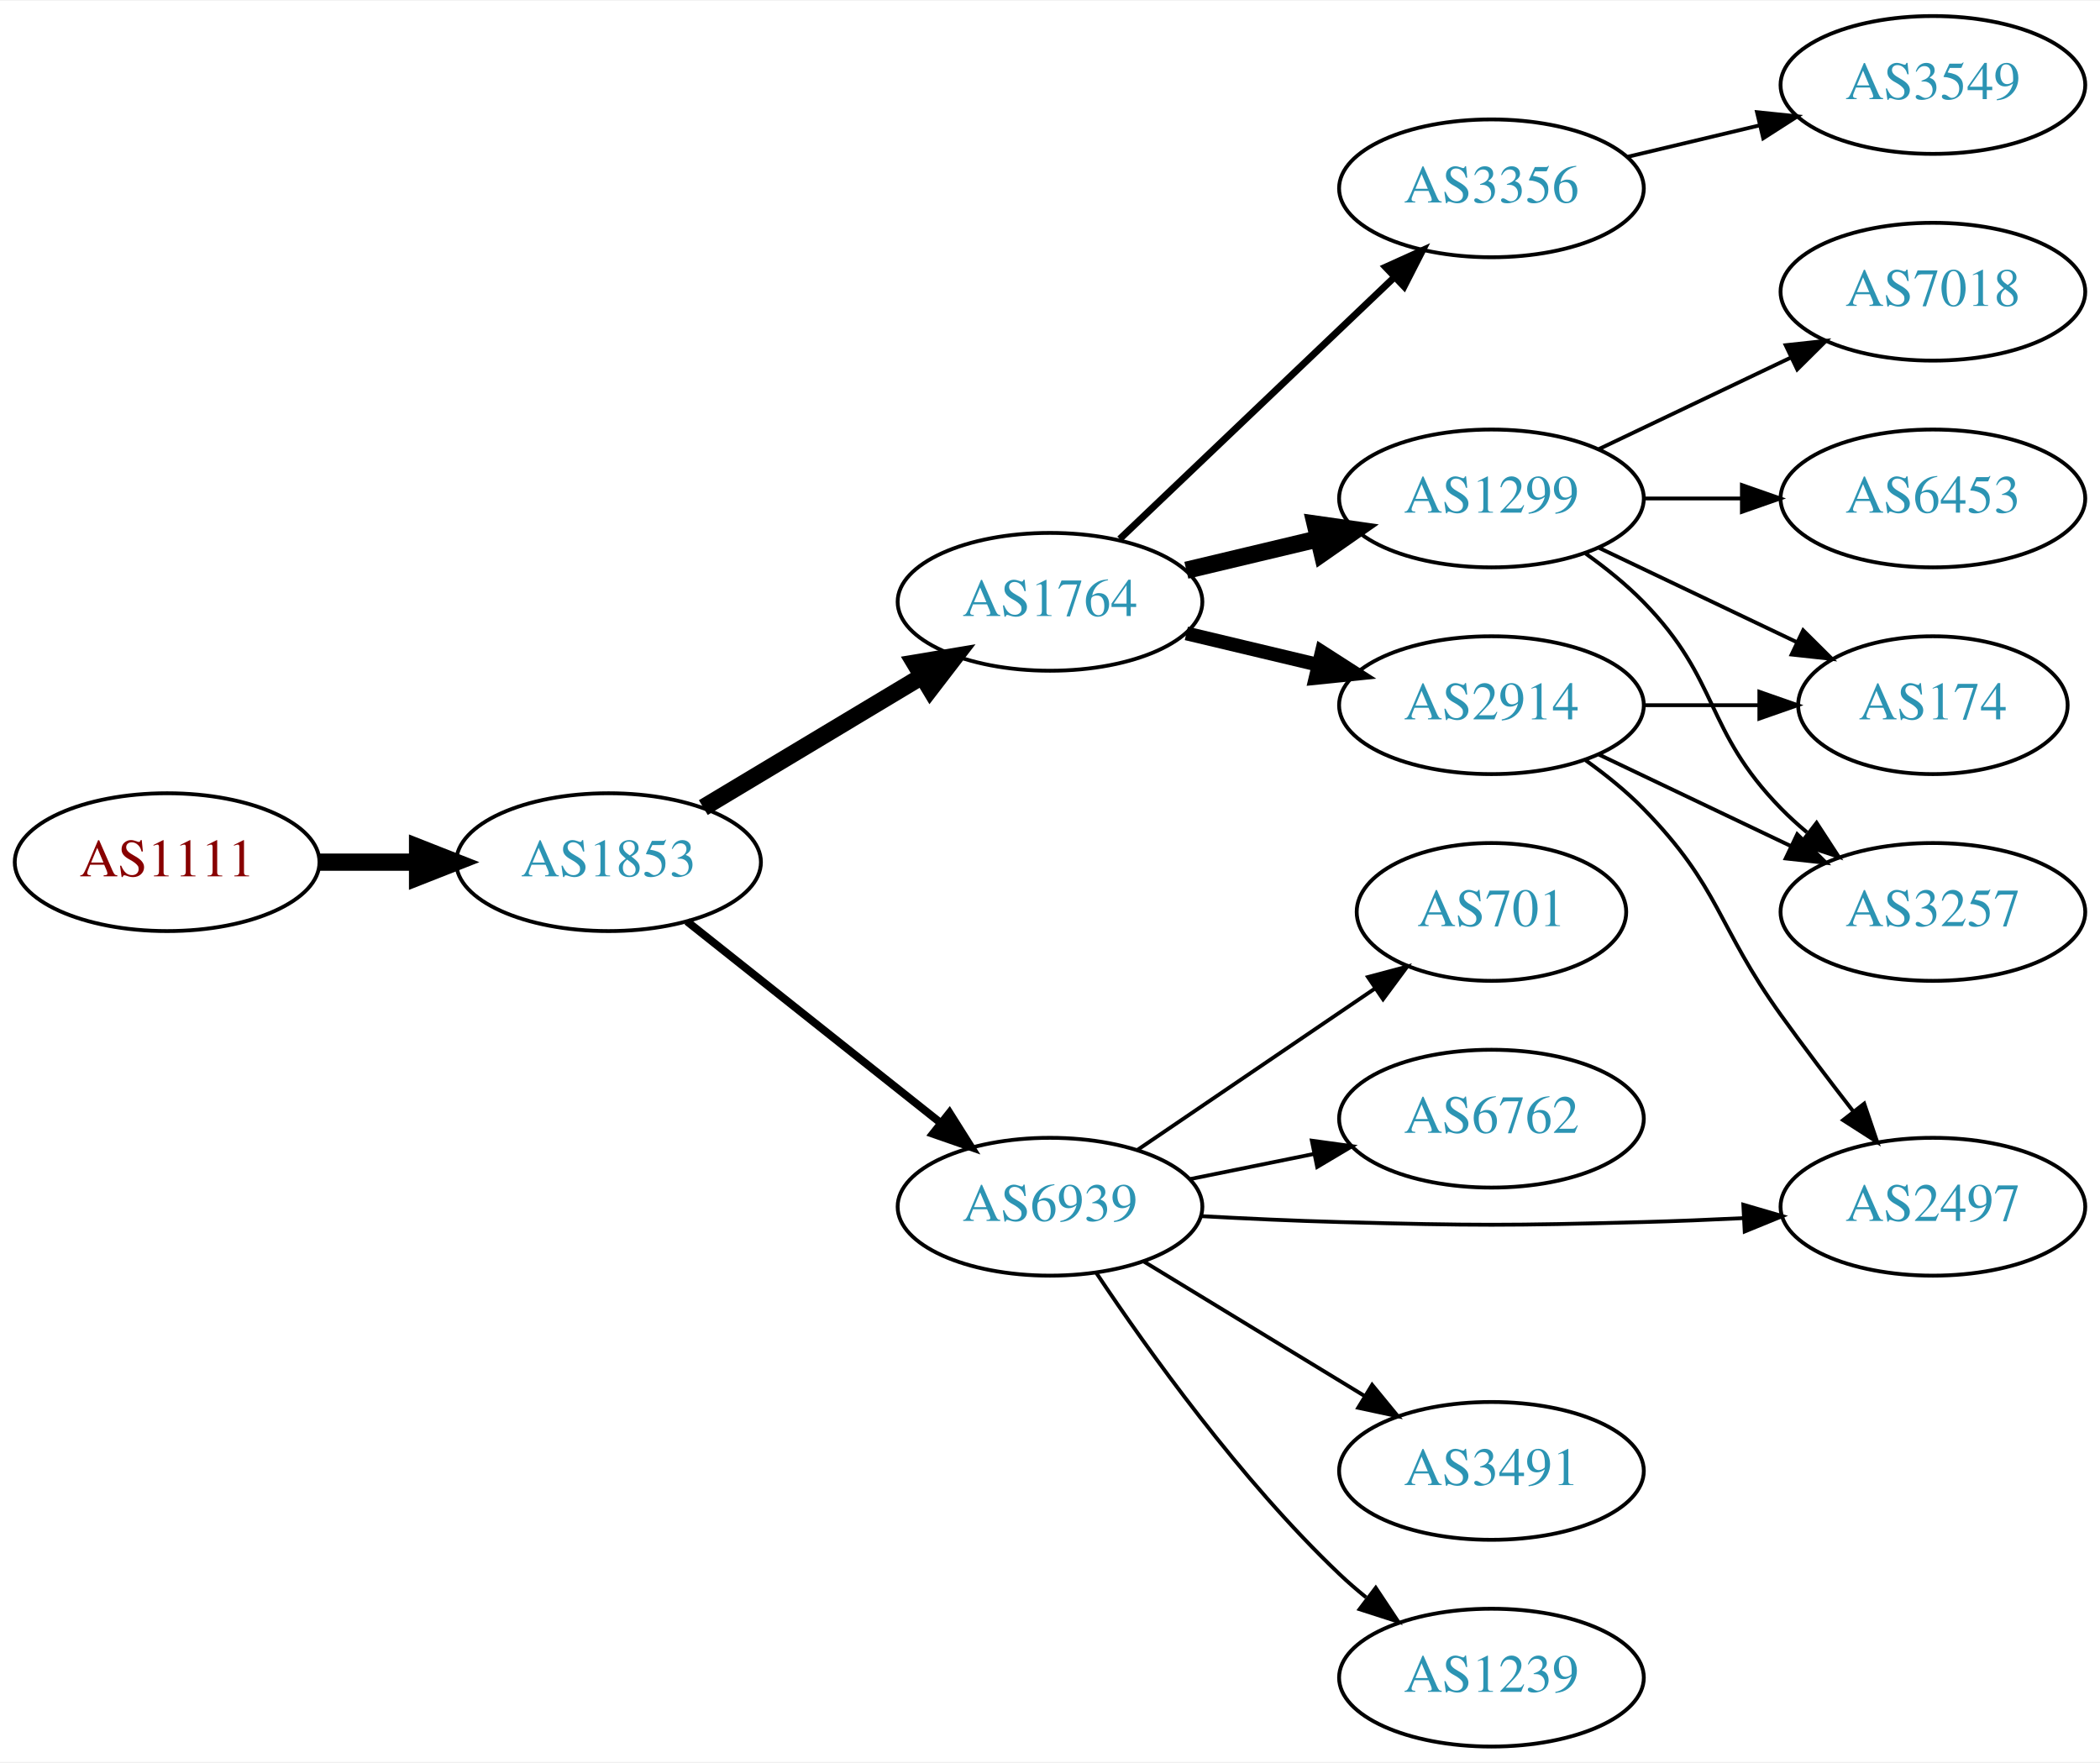
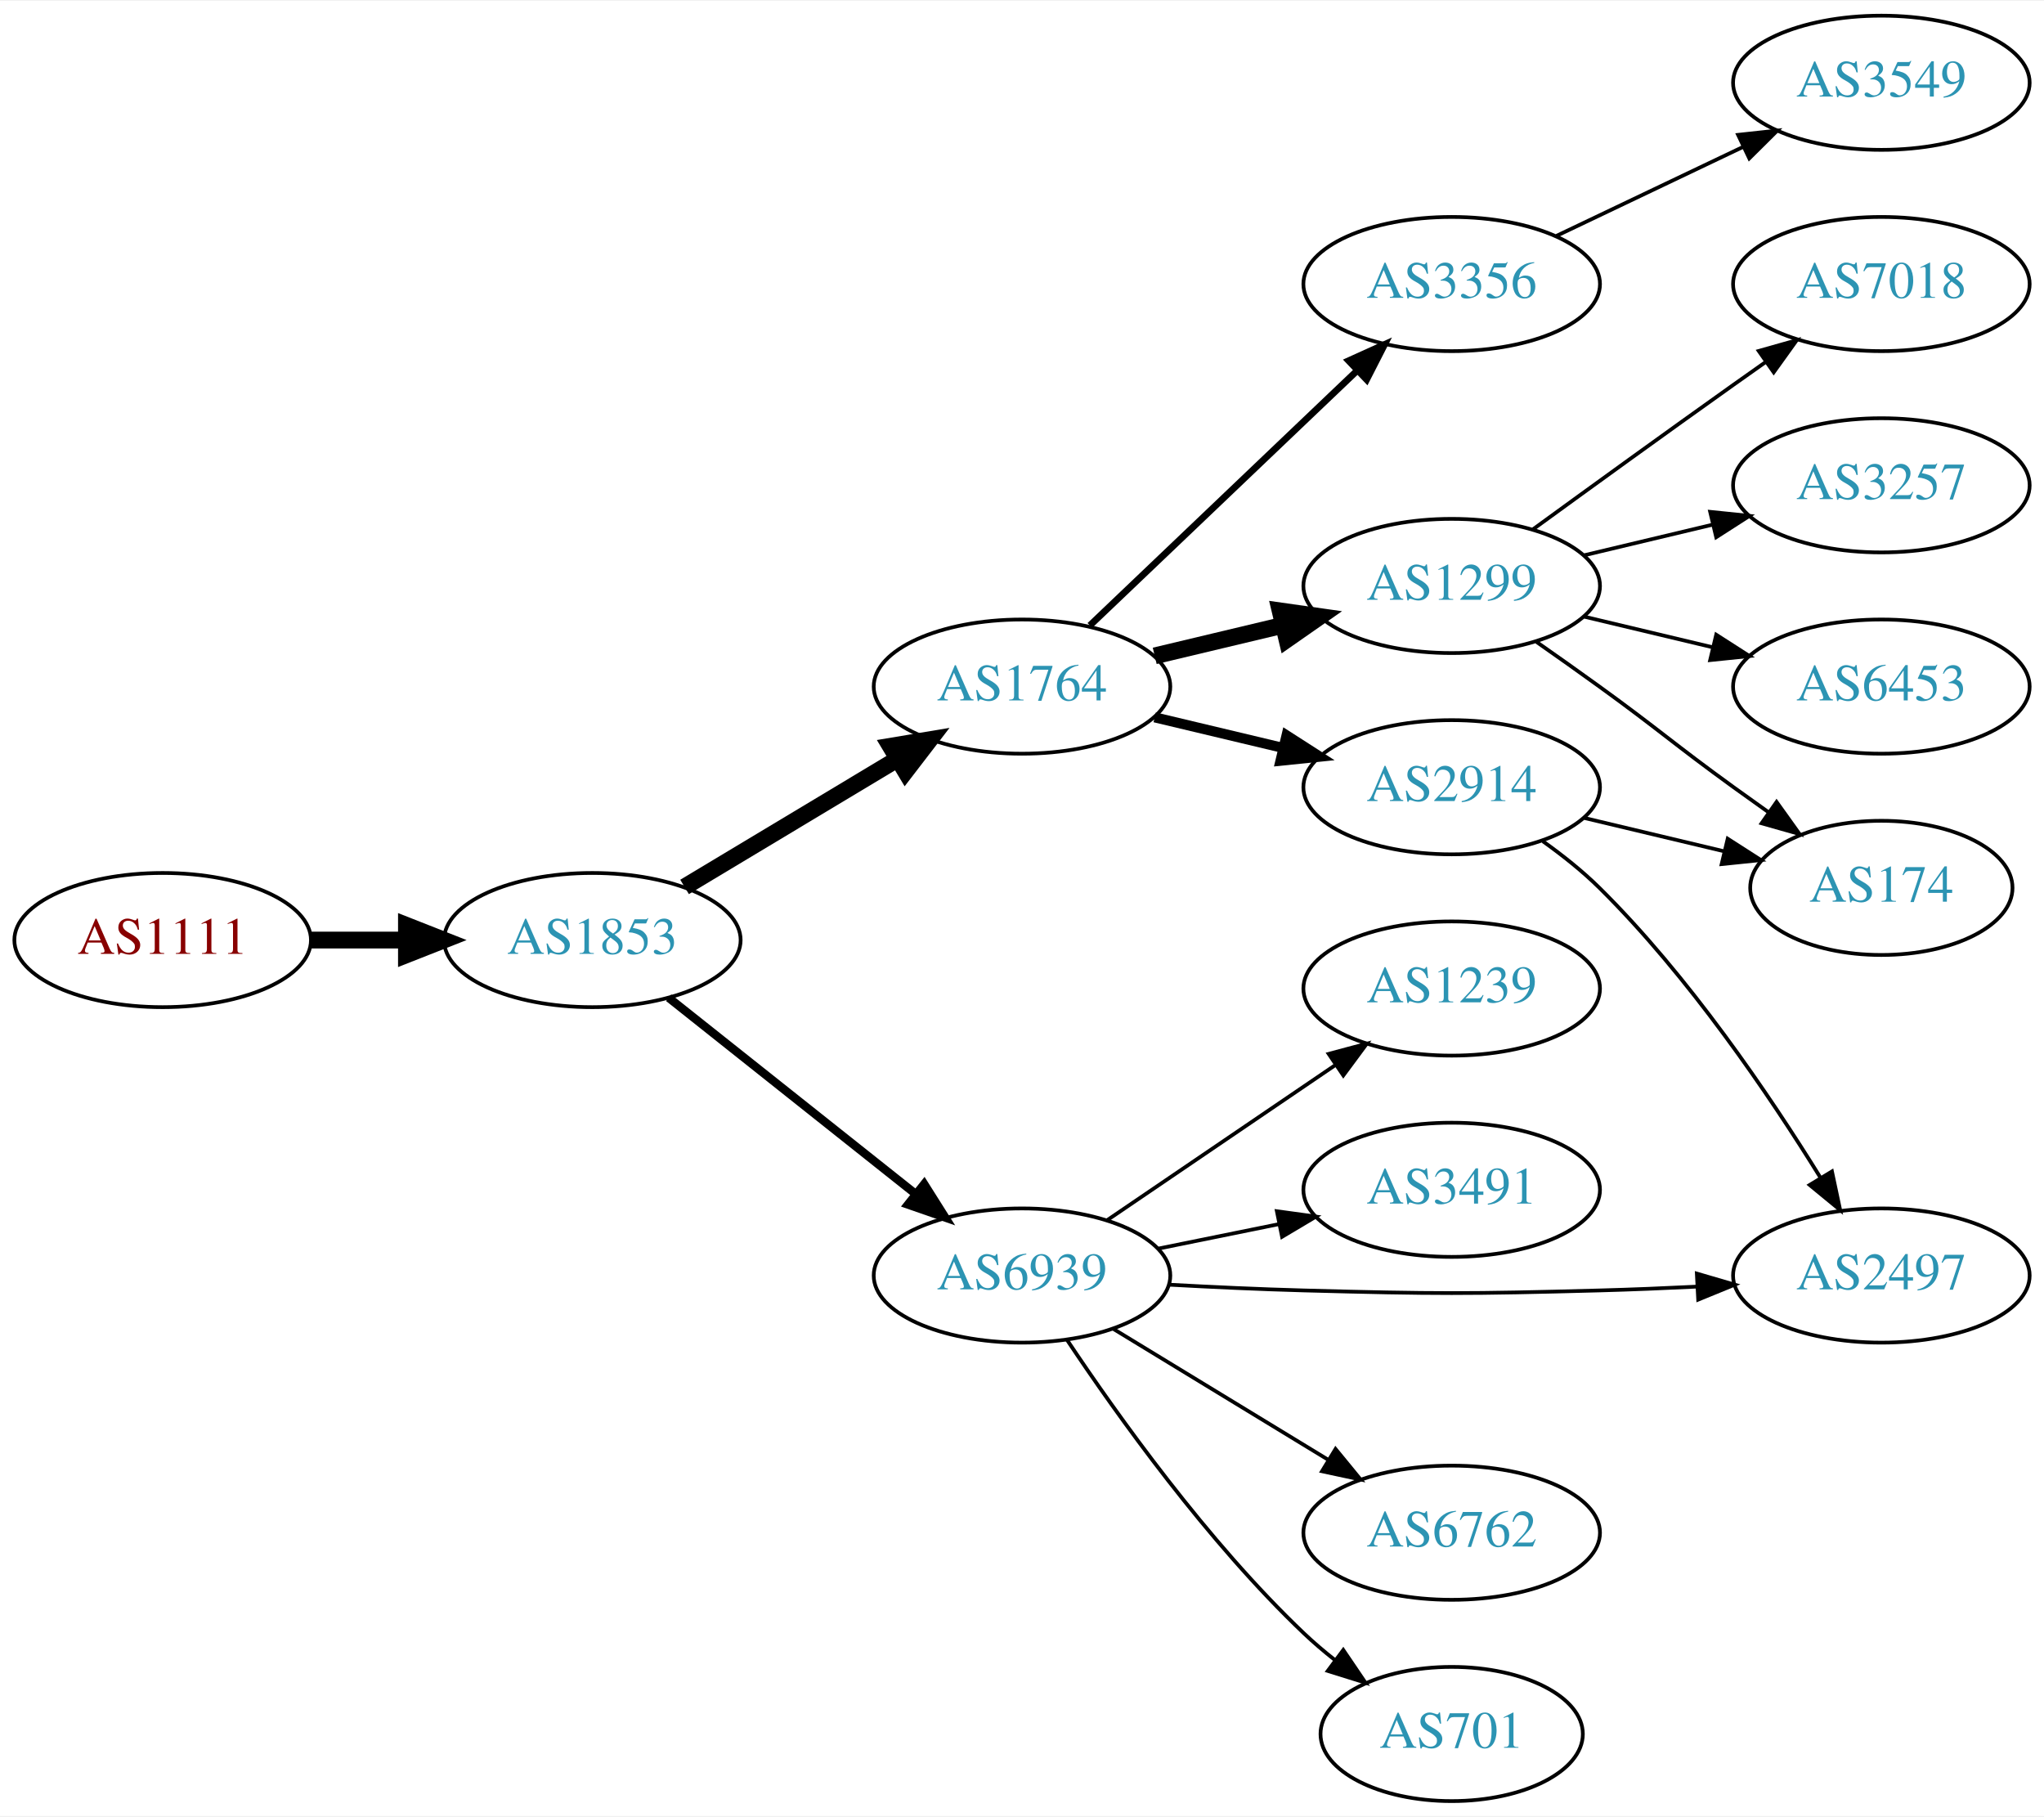
- <svg xmlns="http://www.w3.org/2000/svg" xmlns:xlink="http://www.w3.org/1999/xlink" width="548pt" height="460pt" viewBox="0.00 0.00 548.46 460.00">
-   <g id="graph0" class="graph" transform="scale(1 1) rotate(0) translate(4 456)">
-     <polygon fill="white" stroke="none" points="-4,4 -4,-456 544.465,-456 544.465,4 -4,4" />
+ <svg xmlns="http://www.w3.org/2000/svg" xmlns:xlink="http://www.w3.org/1999/xlink" width="548pt" height="487pt" viewBox="0.00 0.00 548.46 487.00">
+   <g id="graph0" class="graph" transform="scale(1 1) rotate(0) translate(4 483)">
+     <polygon fill="white" stroke="none" points="-4,4 -4,-483 544.465,-483 544.465,4 -4,4" />
    <g id="node1" class="node">
      <g id="a_node1">
        <a xlink:href="/asn/1111" xlink:title="AS1111 ~ University of Klagenfurt [AT]">
          <ellipse fill="#ffffff" stroke="black" cx="39.647" cy="-231" rx="39.794" ry="18" />
          <text text-anchor="middle" x="39.647" y="-227.3" font-family="Times,serif" font-size="14.00" fill="#880000">AS1111</text>
        </a>
      </g>
    </g>
    <g id="node2" class="node">
      <g id="a_node2">
        <a xlink:href="/asn/1853" xlink:title="AS1853 ~ ACOnet Backbone [AT]">
          <ellipse fill="#ffffff" stroke="black" cx="154.939" cy="-231" rx="39.794" ry="18" />
          <text text-anchor="middle" x="154.939" y="-227.3" font-family="Times,serif" font-size="14.00" fill="#2c94b3">AS1853</text>
        </a>
      </g>
    </g>
    <g id="edge1" class="edge">
      <path fill="none" stroke="black" stroke-width="4.5" d="M79.319,-231C87.522,-231 96.286,-231 104.818,-231" />
      <polygon fill="black" stroke="black" stroke-width="4.5" points="105.057,-234.938 115.057,-231 105.057,-227.063 105.057,-234.938" />
    </g>
    <g id="node3" class="node">
      <g id="a_node3">
        <a xlink:href="/asn/1764" xlink:title="AS1764 ~ NEXTLAYER-AS [AT]">
          <ellipse fill="#ffffff" stroke="black" cx="270.232" cy="-299" rx="39.794" ry="18" />
          <text text-anchor="middle" x="270.232" y="-295.3" font-family="Times,serif" font-size="14.00" fill="#2c94b3">AS1764</text>
        </a>
      </g>
    </g>
    <g id="edge2" class="edge">
      <path fill="none" stroke="black" stroke-width="4.5" d="M179.689,-245.255C196.306,-255.229 218.702,-268.671 236.939,-279.617" />
      <polygon fill="black" stroke="black" stroke-width="4.5" points="234.913,-282.993 245.514,-284.764 238.966,-276.241 234.913,-282.993" />
    </g>
    <g id="node4" class="node">
      <g id="a_node4">
        <a xlink:href="/asn/6939" xlink:title="AS6939 ~ Hurricane Electric LLC [US]">
          <ellipse fill="#ffffff" stroke="black" cx="270.232" cy="-141" rx="39.794" ry="18" />
          <text text-anchor="middle" x="270.232" y="-137.3" font-family="Times,serif" font-size="14.00" fill="#2c94b3">AS6939</text>
        </a>
      </g>
    </g>
    <g id="edge3" class="edge">
-       <path fill="none" stroke="black" stroke-width="2.045" d="M175.415,-215.528C193.654,-201.04 221.096,-179.24 241.596,-162.954" />
-       <polygon fill="black" stroke="black" stroke-width="2.045" points="243.979,-165.532 249.632,-156.571 239.625,-160.051 243.979,-165.532" />
+       <path fill="none" stroke="black" stroke-width="2.25" d="M175.415,-215.528C193.654,-201.04 221.096,-179.24 241.596,-162.954" />
+       <polygon fill="black" stroke="black" stroke-width="2.25" points="243.979,-165.532 249.632,-156.571 239.625,-160.051 243.979,-165.532" />
    </g>
    <g id="node5" class="node">
      <g id="a_node5">
        <a xlink:href="/asn/2914" xlink:title="AS2914 ~ NTT America, Inc. [US]">
          <ellipse fill="#ffffff" stroke="black" cx="385.525" cy="-272" rx="39.794" ry="18" />
          <text text-anchor="middle" x="385.525" y="-268.3" font-family="Times,serif" font-size="14.00" fill="#2c94b3">AS2914</text>
        </a>
      </g>
    </g>
    <g id="edge4" class="edge">
-       <path fill="none" stroke="black" stroke-width="3.6" d="M305.84,-290.752C316.711,-288.162 328.865,-285.265 340.308,-282.538" />
-       <polygon fill="black" stroke="black" stroke-width="3.6" points="341.214,-285.92 350.13,-280.197 339.591,-279.111 341.214,-285.92" />
+       <path fill="none" stroke="black" stroke-width="2.7" d="M305.84,-290.752C316.711,-288.162 328.865,-285.265 340.308,-282.538" />
+       <polygon fill="black" stroke="black" stroke-width="2.7" points="341.214,-285.92 350.13,-280.197 339.591,-279.111 341.214,-285.92" />
    </g>
    <g id="node6" class="node">
      <g id="a_node6">
        <a xlink:href="/asn/3356" xlink:title="AS3356 ~ Level 3 Parent, LLC [US]">
          <ellipse fill="#ffffff" stroke="black" cx="385.525" cy="-407" rx="39.794" ry="18" />
          <text text-anchor="middle" x="385.525" y="-403.3" font-family="Times,serif" font-size="14.00" fill="#2c94b3">AS3356</text>
        </a>
      </g>
    </g>
    <g id="edge5" class="edge">
      <path fill="none" stroke="black" stroke-width="1.8" d="M288.439,-315.403C307.514,-333.587 338.435,-363.063 360.032,-383.651" />
      <polygon fill="black" stroke="black" stroke-width="1.8" points="357.875,-386.43 367.528,-390.797 362.705,-381.363 357.875,-386.43" />
    </g>
    <g id="node7" class="node">
      <g id="a_node7">
        <a xlink:href="/asn/1299" xlink:title="AS1299 ~ Telia Carrier [EU]">
          <ellipse fill="#ffffff" stroke="black" cx="385.525" cy="-326" rx="39.794" ry="18" />
          <text text-anchor="middle" x="385.525" y="-322.3" font-family="Times,serif" font-size="14.00" fill="#2c94b3">AS1299</text>
        </a>
      </g>
    </g>
    <g id="edge6" class="edge">
      <path fill="none" stroke="black" stroke-width="4.5" d="M305.84,-307.248C316.711,-309.838 328.865,-312.735 340.308,-315.462" />
      <polygon fill="black" stroke="black" stroke-width="4.5" points="339.49,-319.315 350.13,-317.803 341.315,-311.654 339.49,-319.315" />
    </g>
+     <g id="node9" class="node">
+       <g id="a_node9">
+         <a xlink:href="/asn/6762" xlink:title="AS6762 ~ TELECOM ITALIA SPARKLE S.p.A. [IT]">
+           <ellipse fill="#ffffff" stroke="black" cx="385.525" cy="-72" rx="39.794" ry="18" />
+           <text text-anchor="middle" x="385.525" y="-68.3" font-family="Times,serif" font-size="14.00" fill="#2c94b3">AS6762</text>
+         </a>
+       </g>
+     </g>
+     <g id="edge8" class="edge">
+       <path fill="none" stroke="black" d="M294.707,-126.703C311.416,-116.526 334.072,-102.728 352.448,-91.536" />
+       <polygon fill="black" stroke="black" points="354.361,-94.469 361.081,-86.278 350.72,-88.491 354.361,-94.469" />
+     </g>
+     <g id="node10" class="node">
+       <g id="a_node10">
+         <a xlink:href="/asn/701" xlink:title="AS701 ~ UUNET [US]">
+           <ellipse fill="#ffffff" stroke="black" cx="385.525" cy="-18" rx="35.194" ry="18" />
+           <text text-anchor="middle" x="385.525" y="-14.3" font-family="Times,serif" font-size="14.00" fill="#2c94b3">AS701</text>
+         </a>
+       </g>
+     </g>
+     <g id="edge9" class="edge">
+       <path fill="none" stroke="black" d="M282.274,-123.789C295.767,-103.542 320.013,-69.576 345.879,-45 348.449,-42.558 351.255,-40.17 354.145,-37.886" />
+       <polygon fill="black" stroke="black" points="356.437,-40.544 362.381,-31.773 352.265,-34.923 356.437,-40.544" />
+     </g>
+     <g id="node11" class="node">
+       <g id="a_node11">
+         <a xlink:href="/asn/1239" xlink:title="AS1239 ~ Sprint [US]">
+           <ellipse fill="#ffffff" stroke="black" cx="385.525" cy="-218" rx="39.794" ry="18" />
+           <text text-anchor="middle" x="385.525" y="-214.3" font-family="Times,serif" font-size="14.00" fill="#2c94b3">AS1239</text>
+         </a>
+       </g>
+     </g>
+     <g id="edge10" class="edge">
+       <path fill="none" stroke="black" d="M293.076,-155.846C310.474,-167.67 335.021,-184.354 354.304,-197.46" />
+       <polygon fill="black" stroke="black" points="352.51,-200.473 362.748,-203.199 356.445,-194.683 352.51,-200.473" />
+     </g>
    <g id="node12" class="node">
      <g id="a_node12">
+         <a xlink:href="/asn/3491" xlink:title="AS3491 ~ PCCW Global, Inc. [US]">
+           <ellipse fill="#ffffff" stroke="black" cx="385.525" cy="-164" rx="39.794" ry="18" />
+           <text text-anchor="middle" x="385.525" y="-160.3" font-family="Times,serif" font-size="14.00" fill="#2c94b3">AS3491</text>
+         </a>
+       </g>
+     </g>
+     <g id="edge11" class="edge">
+       <path fill="none" stroke="black" d="M306.768,-148.214C316.997,-150.291 328.297,-152.585 339.04,-154.766" />
+       <polygon fill="black" stroke="black" points="338.619,-158.252 349.116,-156.811 340.012,-151.392 338.619,-158.252" />
+     </g>
+     <g id="node13" class="node">
+       <g id="a_node13">
        <a xlink:href="/asn/2497" xlink:title="AS2497 ~ Internet Initiative Japan Inc. [JP]">
          <ellipse fill="#ffffff" stroke="black" cx="500.818" cy="-141" rx="39.794" ry="18" />
          <text text-anchor="middle" x="500.818" y="-137.3" font-family="Times,serif" font-size="14.00" fill="#2c94b3">AS2497</text>
        </a>
      </g>
    </g>
-     <g id="edge15" class="edge">
+     <g id="edge12" class="edge">
      <path fill="none" stroke="black" d="M309.575,-138.551C321.228,-137.913 334.073,-137.316 345.879,-137 381.108,-136.057 389.943,-136.057 425.172,-137 433.657,-137.227 442.679,-137.599 451.41,-138.028" />
      <polygon fill="black" stroke="black" points="451.308,-141.527 461.476,-138.551 451.671,-134.536 451.308,-141.527" />
    </g>
-     <g id="node13" class="node">
-       <g id="a_node13">
-         <a xlink:href="/asn/1239" xlink:title="AS1239 ~ Sprint [US]">
-           <ellipse fill="#ffffff" stroke="black" cx="385.525" cy="-18" rx="39.794" ry="18" />
-           <text text-anchor="middle" x="385.525" y="-14.3" font-family="Times,serif" font-size="14.00" fill="#2c94b3">AS1239</text>
-         </a>
-       </g>
-     </g>
-     <g id="edge14" class="edge">
-       <path fill="none" stroke="black" d="M282.274,-123.789C295.767,-103.542 320.013,-69.576 345.879,-45 348.048,-42.939 350.386,-40.916 352.801,-38.961" />
-       <polygon fill="black" stroke="black" points="355.306,-41.455 361.168,-32.63 351.082,-35.873 355.306,-41.455" />
+     <g id="edge13" class="edge">
+       <path fill="none" stroke="black" d="M410.006,-257.498C415.267,-253.744 420.629,-249.485 425.172,-245 449.08,-221.394 470.782,-189.402 484.546,-167.159" />
+       <polygon fill="black" stroke="black" points="487.565,-168.932 489.768,-158.569 481.583,-165.296 487.565,-168.932" />
    </g>
    <g id="node14" class="node">
      <g id="a_node14">
-         <a xlink:href="/asn/701" xlink:title="AS701 ~ UUNET [US]">
-           <ellipse fill="#ffffff" stroke="black" cx="385.525" cy="-218" rx="35.194" ry="18" />
-           <text text-anchor="middle" x="385.525" y="-214.3" font-family="Times,serif" font-size="14.00" fill="#2c94b3">AS701</text>
-         </a>
-       </g>
-     </g>
-     <g id="edge16" class="edge">
-       <path fill="none" stroke="black" d="M293.076,-155.846C310.697,-167.822 335.652,-184.783 355.043,-197.962" />
-       <polygon fill="black" stroke="black" points="353.276,-200.993 363.514,-203.72 357.211,-195.204 353.276,-200.993" />
+         <a xlink:href="/asn/174" xlink:title="AS174 ~ Cogent Communications [US]">
+           <ellipse fill="#ffffff" stroke="black" cx="500.818" cy="-245" rx="35.194" ry="18" />
+           <text text-anchor="middle" x="500.818" y="-241.3" font-family="Times,serif" font-size="14.00" fill="#2c94b3">AS174</text>
+         </a>
+       </g>
+     </g>
+     <g id="edge14" class="edge">
+       <path fill="none" stroke="black" d="M421.133,-263.752C432.927,-260.942 446.232,-257.771 458.499,-254.847" />
+       <polygon fill="black" stroke="black" points="459.588,-258.186 468.504,-252.463 457.965,-251.376 459.588,-258.186" />
+     </g>
+     <g id="node8" class="node">
+       <g id="a_node8">
+         <a xlink:href="/asn/3549" xlink:title="AS3549 ~ Level 3 Parent, LLC [US]">
+           <ellipse fill="#ffffff" stroke="black" cx="500.818" cy="-461" rx="39.794" ry="18" />
+           <text text-anchor="middle" x="500.818" y="-457.3" font-family="Times,serif" font-size="14.00" fill="#2c94b3">AS3549</text>
+         </a>
+       </g>
+     </g>
+     <g id="edge7" class="edge">
+       <path fill="none" stroke="black" d="M413.662,-419.934C428.656,-427.081 447.477,-436.052 463.7,-443.785" />
+       <polygon fill="black" stroke="black" points="462.37,-447.028 472.903,-448.171 465.382,-440.709 462.37,-447.028" />
+     </g>
+     <g id="edge17" class="edge">
+       <path fill="none" stroke="black" d="M408.282,-310.991C413.817,-307.121 419.736,-302.936 425.172,-299 441.372,-287.271 444.972,-283.729 461.172,-272 464.201,-269.807 467.379,-267.537 470.558,-265.287" />
+       <polygon fill="black" stroke="black" points="472.7,-268.059 478.868,-259.445 468.675,-262.333 472.7,-268.059" />
    </g>
    <g id="node15" class="node">
      <g id="a_node15">
-         <a xlink:href="/asn/6762" xlink:title="AS6762 ~ TELECOM ITALIA SPARKLE S.p.A. [IT]">
-           <ellipse fill="#ffffff" stroke="black" cx="385.525" cy="-164" rx="39.794" ry="18" />
-           <text text-anchor="middle" x="385.525" y="-160.3" font-family="Times,serif" font-size="14.00" fill="#2c94b3">AS6762</text>
-         </a>
-       </g>
-     </g>
-     <g id="edge17" class="edge">
-       <path fill="none" stroke="black" d="M306.768,-148.214C316.997,-150.291 328.297,-152.585 339.04,-154.766" />
-       <polygon fill="black" stroke="black" points="338.619,-158.252 349.116,-156.811 340.012,-151.392 338.619,-158.252" />
+         <a xlink:href="/asn/7018" xlink:title="AS7018 ~ AT&amp;T Services, Inc. [US]">
+           <ellipse fill="#ffffff" stroke="black" cx="500.818" cy="-407" rx="39.794" ry="18" />
+           <text text-anchor="middle" x="500.818" y="-403.3" font-family="Times,serif" font-size="14.00" fill="#2c94b3">AS7018</text>
+         </a>
+       </g>
+     </g>
+     <g id="edge15" class="edge">
+       <path fill="none" stroke="black" d="M407.374,-341.222C422.308,-352.091 442.921,-367.025 461.172,-380 463.992,-382.005 466.935,-384.085 469.883,-386.159" />
+       <polygon fill="black" stroke="black" points="467.911,-389.05 478.108,-391.926 471.93,-383.319 467.911,-389.05" />
    </g>
    <g id="node16" class="node">
      <g id="a_node16">
-         <a xlink:href="/asn/3491" xlink:title="AS3491 ~ PCCW Global, Inc. [US]">
-           <ellipse fill="#ffffff" stroke="black" cx="385.525" cy="-72" rx="39.794" ry="18" />
-           <text text-anchor="middle" x="385.525" y="-68.3" font-family="Times,serif" font-size="14.00" fill="#2c94b3">AS3491</text>
-         </a>
-       </g>
-     </g>
-     <g id="edge18" class="edge">
-       <path fill="none" stroke="black" d="M294.707,-126.703C311.416,-116.526 334.072,-102.728 352.448,-91.536" />
-       <polygon fill="black" stroke="black" points="354.361,-94.469 361.081,-86.278 350.72,-88.491 354.361,-94.469" />
-     </g>
-     <g id="node8" class="node">
-       <g id="a_node8">
        <a xlink:href="/asn/3257" xlink:title="AS3257 ~ GTT [DE]">
-           <ellipse fill="#ffffff" stroke="black" cx="500.818" cy="-218" rx="39.794" ry="18" />
-           <text text-anchor="middle" x="500.818" y="-214.3" font-family="Times,serif" font-size="14.00" fill="#2c94b3">AS3257</text>
-         </a>
-       </g>
-     </g>
-     <g id="edge13" class="edge">
-       <path fill="none" stroke="black" d="M413.662,-259.066C428.656,-251.919 447.477,-242.948 463.7,-235.215" />
-       <polygon fill="black" stroke="black" points="465.382,-238.291 472.903,-230.829 462.37,-231.972 465.382,-238.291" />
-     </g>
-     <g id="node9" class="node">
-       <g id="a_node9">
-         <a xlink:href="/asn/174" xlink:title="AS174 ~ Cogent Communications [US]">
-           <ellipse fill="#ffffff" stroke="black" cx="500.818" cy="-272" rx="35.194" ry="18" />
-           <text text-anchor="middle" x="500.818" y="-268.3" font-family="Times,serif" font-size="14.00" fill="#2c94b3">AS174</text>
-         </a>
-       </g>
-     </g>
-     <g id="edge12" class="edge">
-       <path fill="none" stroke="black" d="M425.198,-272C434.903,-272 445.394,-272 455.357,-272" />
-       <polygon fill="black" stroke="black" points="455.493,-275.5 465.493,-272 455.493,-268.5 455.493,-275.5" />
-     </g>
-     <g id="edge11" class="edge">
-       <path fill="none" stroke="black" d="M410.119,-257.611C415.375,-253.852 420.707,-249.563 425.172,-245 445.344,-224.383 444.342,-214.425 461.172,-191 467.158,-182.668 473.928,-173.751 480.11,-165.788" />
-       <polygon fill="black" stroke="black" points="482.876,-167.933 486.282,-157.901 477.363,-163.619 482.876,-167.933" />
+           <ellipse fill="#ffffff" stroke="black" cx="500.818" cy="-353" rx="39.794" ry="18" />
+           <text text-anchor="middle" x="500.818" y="-349.3" font-family="Times,serif" font-size="14.00" fill="#2c94b3">AS3257</text>
+         </a>
+       </g>
+     </g>
+     <g id="edge16" class="edge">
+       <path fill="none" stroke="black" d="M421.133,-334.248C432.004,-336.838 444.158,-339.735 455.601,-342.462" />
+       <polygon fill="black" stroke="black" points="454.884,-345.889 465.423,-344.803 456.507,-339.08 454.884,-345.889" />
    </g>
    <g id="node17" class="node">
      <g id="a_node17">
-         <a xlink:href="/asn/3549" xlink:title="AS3549 ~ Level 3 Parent, LLC [US]">
-           <ellipse fill="#ffffff" stroke="black" cx="500.818" cy="-434" rx="39.794" ry="18" />
-           <text text-anchor="middle" x="500.818" y="-430.3" font-family="Times,serif" font-size="14.00" fill="#2c94b3">AS3549</text>
-         </a>
-       </g>
-     </g>
-     <g id="edge19" class="edge">
-       <path fill="none" stroke="black" d="M421.133,-415.248C432.004,-417.838 444.158,-420.735 455.601,-423.462" />
-       <polygon fill="black" stroke="black" points="454.884,-426.889 465.423,-425.803 456.507,-420.08 454.884,-426.889" />
-     </g>
-     <g id="edge7" class="edge">
-       <path fill="none" stroke="black" d="M410.119,-311.611C415.375,-307.852 420.707,-303.563 425.172,-299 445.344,-278.383 440.999,-265.617 461.172,-245 463.265,-242.861 465.548,-240.782 467.925,-238.79" />
-       <polygon fill="black" stroke="black" points="470.443,-241.268 476.224,-232.389 466.168,-235.725 470.443,-241.268" />
-     </g>
-     <g id="edge8" class="edge">
-       <path fill="none" stroke="black" d="M413.662,-313.066C429.094,-305.71 448.579,-296.423 465.114,-288.541" />
-       <polygon fill="black" stroke="black" points="466.935,-291.551 474.456,-284.089 463.923,-285.232 466.935,-291.551" />
-     </g>
-     <g id="node10" class="node">
-       <g id="a_node10">
-         <a xlink:href="/asn/7018" xlink:title="AS7018 ~ AT&amp;T Services, Inc. [US]">
-           <ellipse fill="#ffffff" stroke="black" cx="500.818" cy="-380" rx="39.794" ry="18" />
-           <text text-anchor="middle" x="500.818" y="-376.3" font-family="Times,serif" font-size="14.00" fill="#2c94b3">AS7018</text>
-         </a>
-       </g>
-     </g>
-     <g id="edge9" class="edge">
-       <path fill="none" stroke="black" d="M413.662,-338.934C428.656,-346.081 447.477,-355.052 463.7,-362.785" />
-       <polygon fill="black" stroke="black" points="462.37,-366.028 472.903,-367.171 465.382,-359.709 462.37,-366.028" />
-     </g>
-     <g id="node11" class="node">
-       <g id="a_node11">
        <a xlink:href="/asn/6453" xlink:title="AS6453 ~ TATA COMMUNICATIONS (AMERICA) INC [US]">
-           <ellipse fill="#ffffff" stroke="black" cx="500.818" cy="-326" rx="39.794" ry="18" />
-           <text text-anchor="middle" x="500.818" y="-322.3" font-family="Times,serif" font-size="14.00" fill="#2c94b3">AS6453</text>
-         </a>
-       </g>
-     </g>
-     <g id="edge10" class="edge">
-       <path fill="none" stroke="black" d="M425.198,-326C433.401,-326 442.165,-326 450.697,-326" />
-       <polygon fill="black" stroke="black" points="450.936,-329.5 460.936,-326 450.936,-322.5 450.936,-329.5" />
+           <ellipse fill="#ffffff" stroke="black" cx="500.818" cy="-299" rx="39.794" ry="18" />
+           <text text-anchor="middle" x="500.818" y="-295.3" font-family="Times,serif" font-size="14.00" fill="#2c94b3">AS6453</text>
+         </a>
+       </g>
+     </g>
+     <g id="edge18" class="edge">
+       <path fill="none" stroke="black" d="M421.133,-317.752C432.004,-315.162 444.158,-312.265 455.601,-309.538" />
+       <polygon fill="black" stroke="black" points="456.507,-312.92 465.423,-307.197 454.884,-306.111 456.507,-312.92" />
    </g>
  </g>
</svg>
